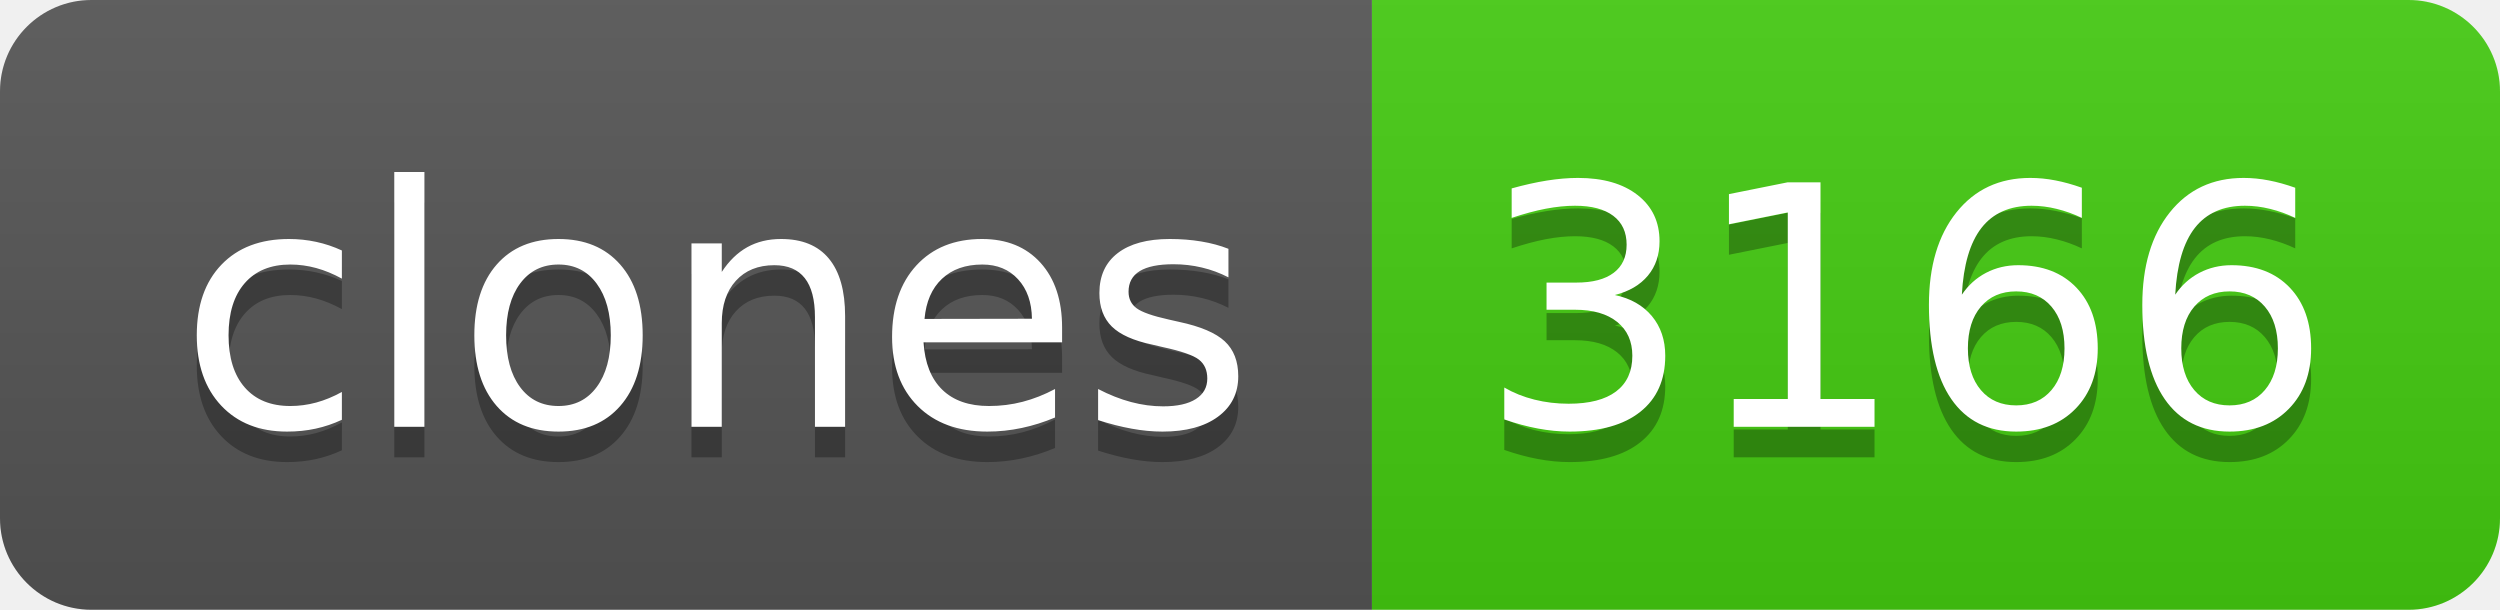
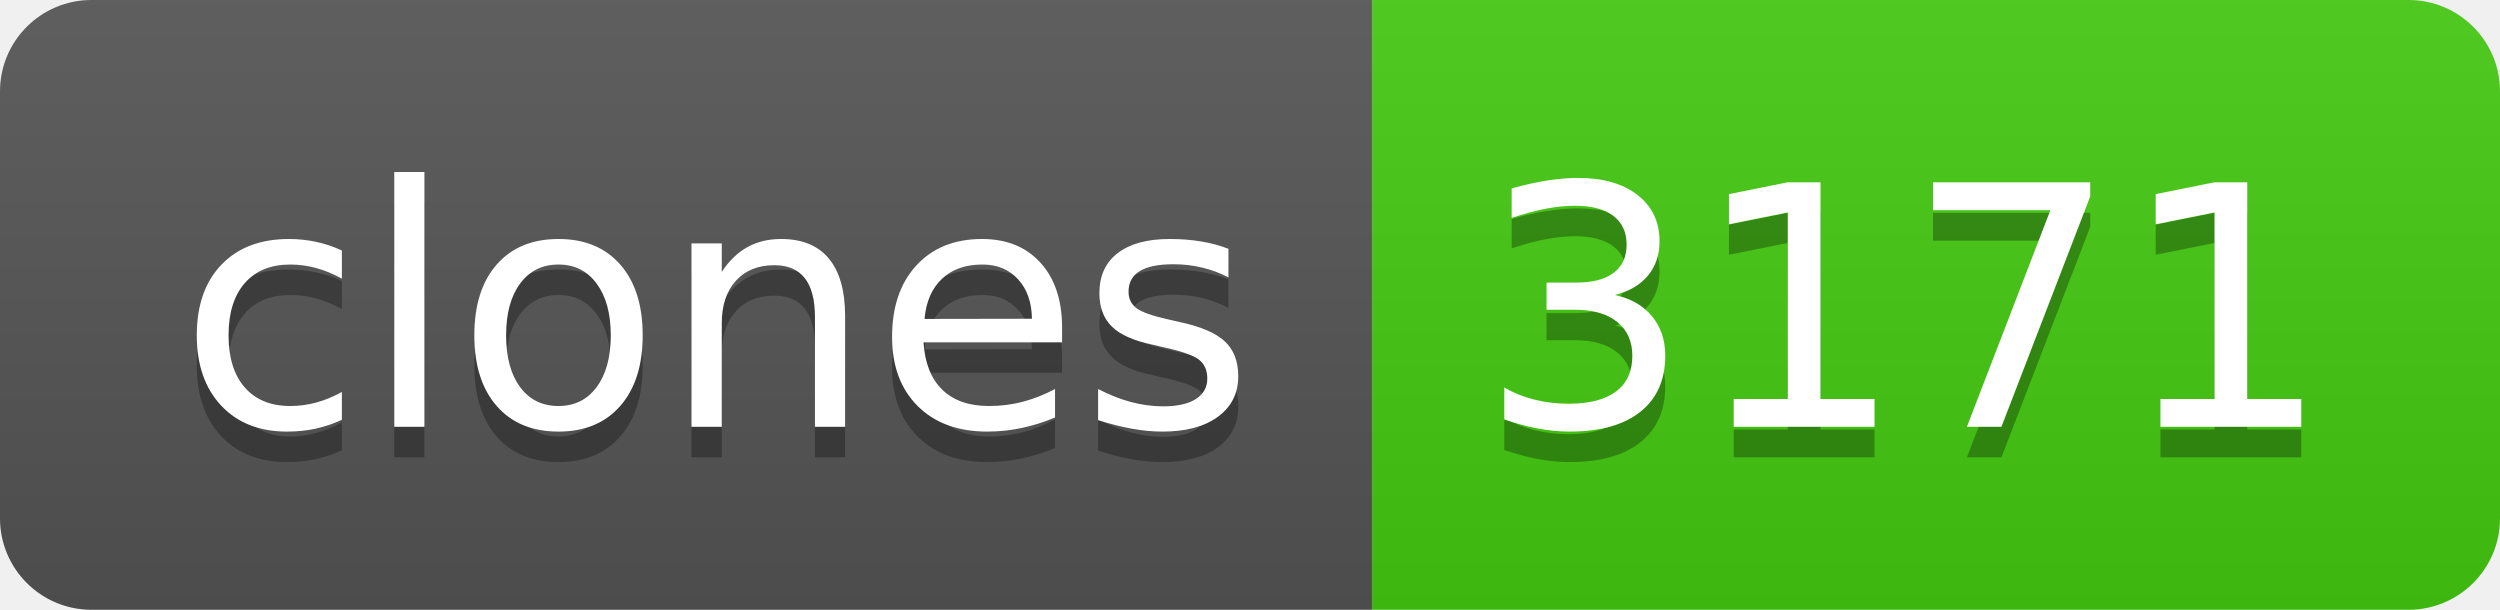
- <svg xmlns="http://www.w3.org/2000/svg" width="82" height="20" role="img" aria-label="clones: 3166">
+ <svg xmlns="http://www.w3.org/2000/svg" width="82" height="20" role="img" aria-label="clones: 3171">
  <linearGradient id="s" x2="0" y2="100%">
    <stop offset="0" stop-color="#bbb" stop-opacity=".1" />
    <stop offset="1" stop-opacity=".1" />
  </linearGradient>
  <clipPath id="r">
    <rect width="82" height="20" rx="3" fill="#fff" />
  </clipPath>
  <g clip-path="url(#r)">
    <rect width="45" height="20" fill="#555" />
    <rect x="45" width="37" height="20" fill="#4c1" />
    <rect width="82" height="20" fill="url(#s)" />
  </g>
  <g fill="#fff" text-anchor="middle" font-family="Verdana,Geneva,DejaVu Sans,sans-serif" text-rendering="geometricPrecision" font-size="110">
    <text aria-hidden="true" x="235" y="150" fill="#010101" fill-opacity=".3" transform="scale(.1)" textLength="350">clones</text>
    <text x="235" y="140" transform="scale(.1)" fill="#fff" textLength="350">clones</text>
-     <text aria-hidden="true" x="625" y="150" fill="#010101" fill-opacity=".3" transform="scale(.1)" textLength="270">3166</text>
-     <text x="625" y="140" transform="scale(.1)" fill="#fff" textLength="270">3166</text>
+     <text aria-hidden="true" x="625" y="150" fill="#010101" fill-opacity=".3" transform="scale(.1)" textLength="270">3171</text>
+     <text x="625" y="140" transform="scale(.1)" fill="#fff" textLength="270">3171</text>
  </g>
</svg>
